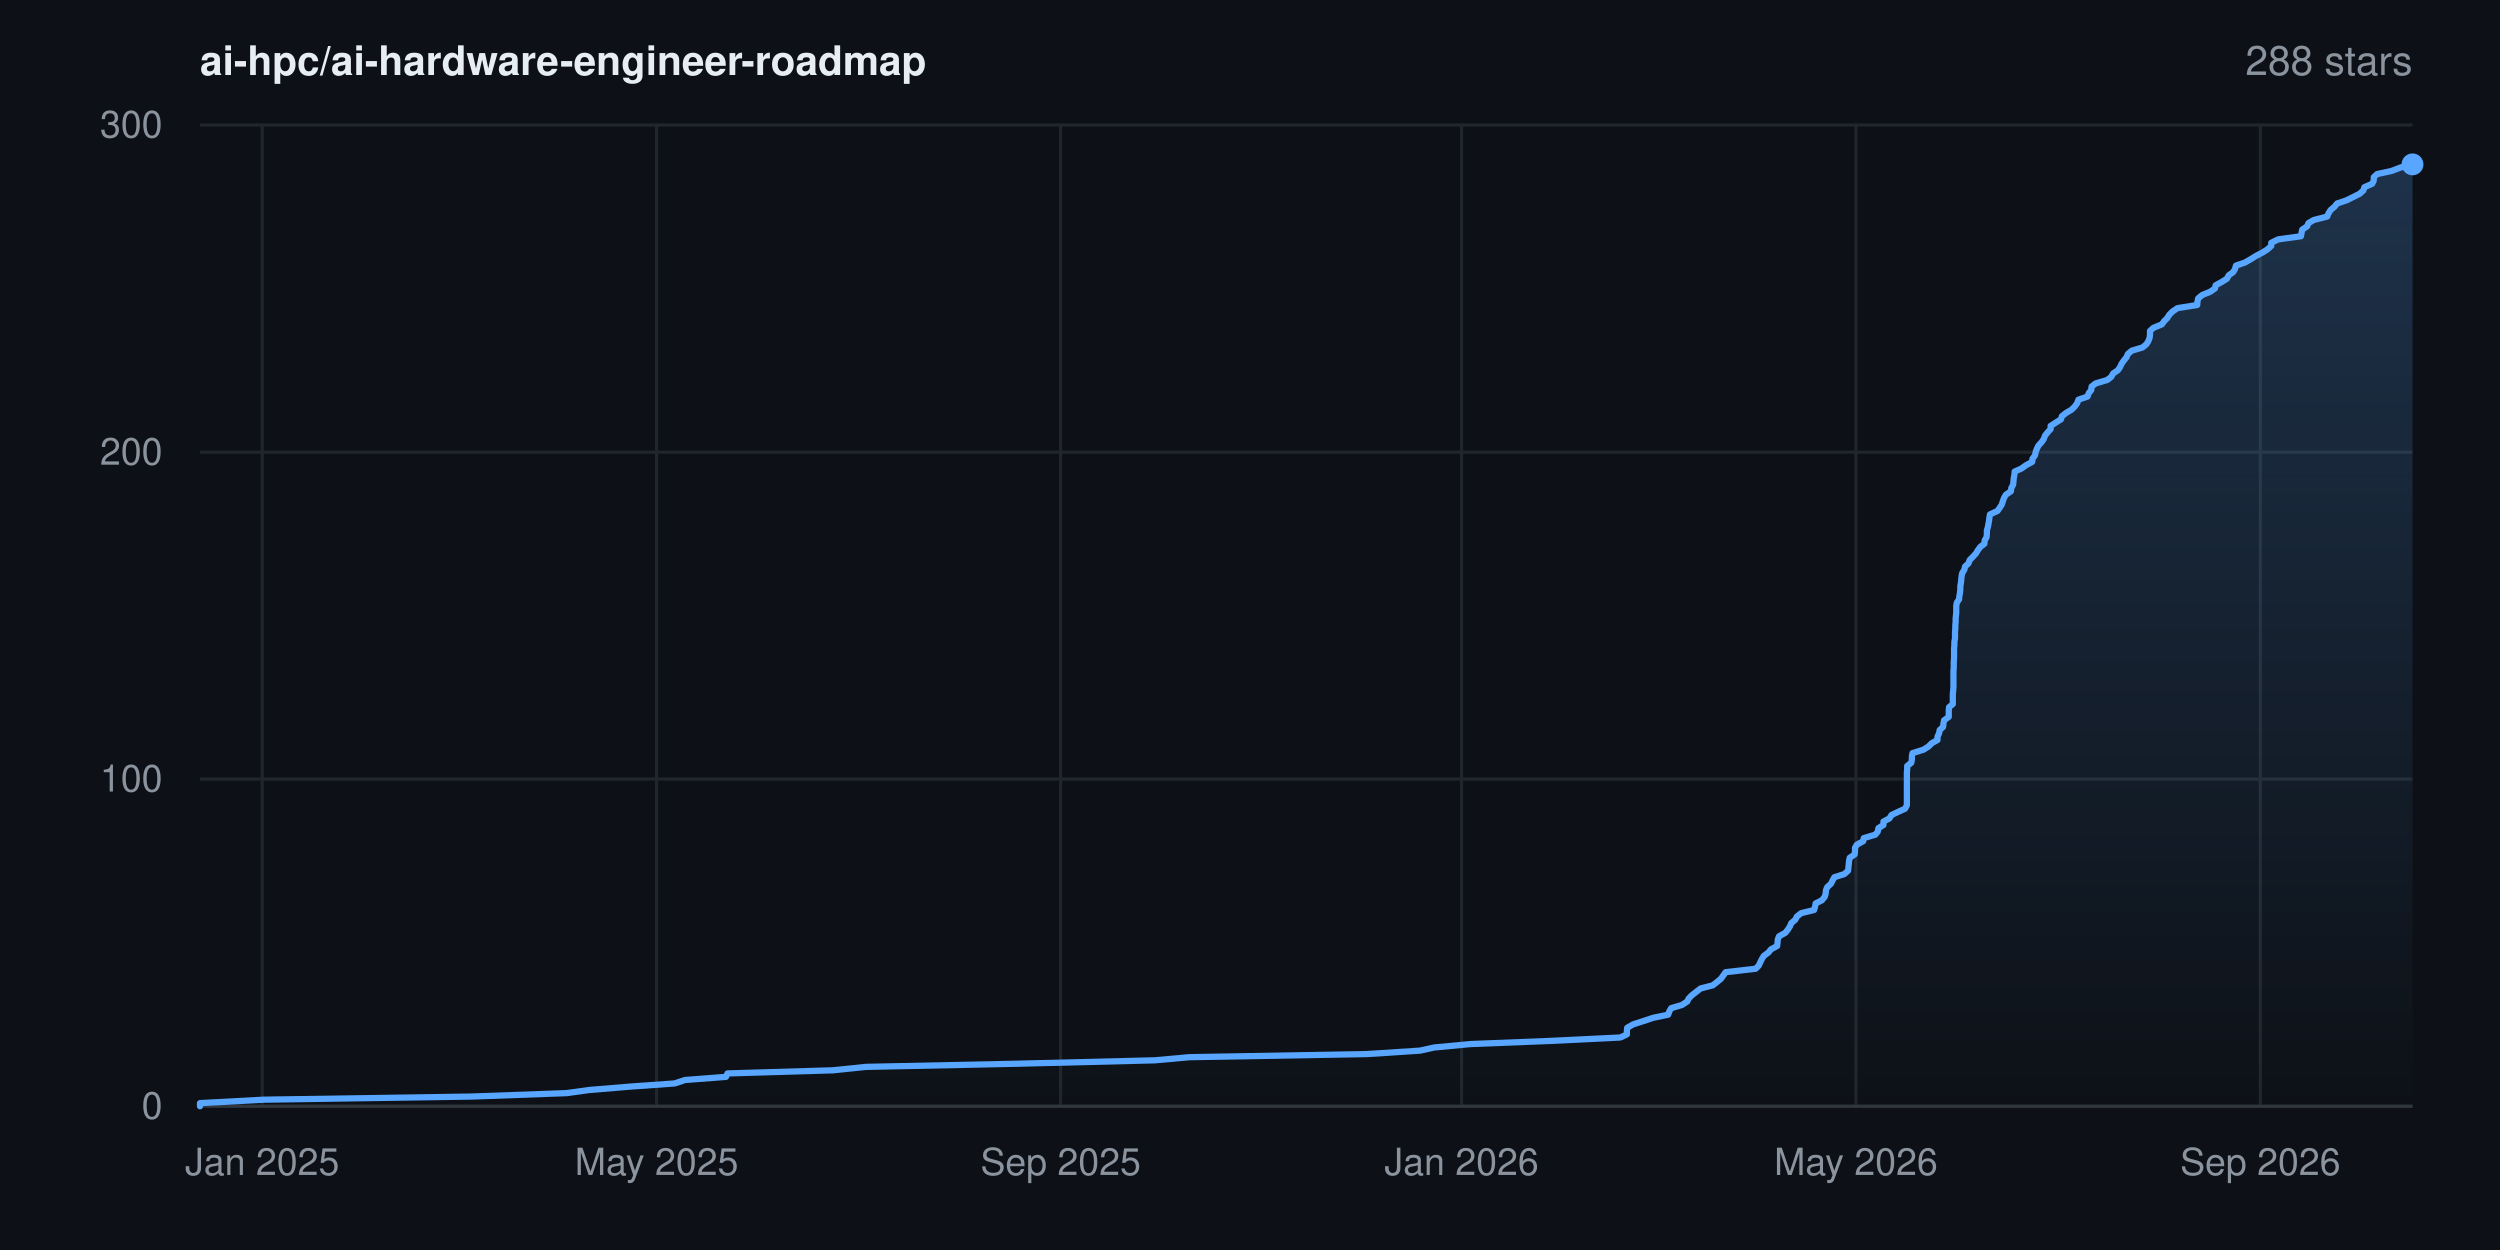
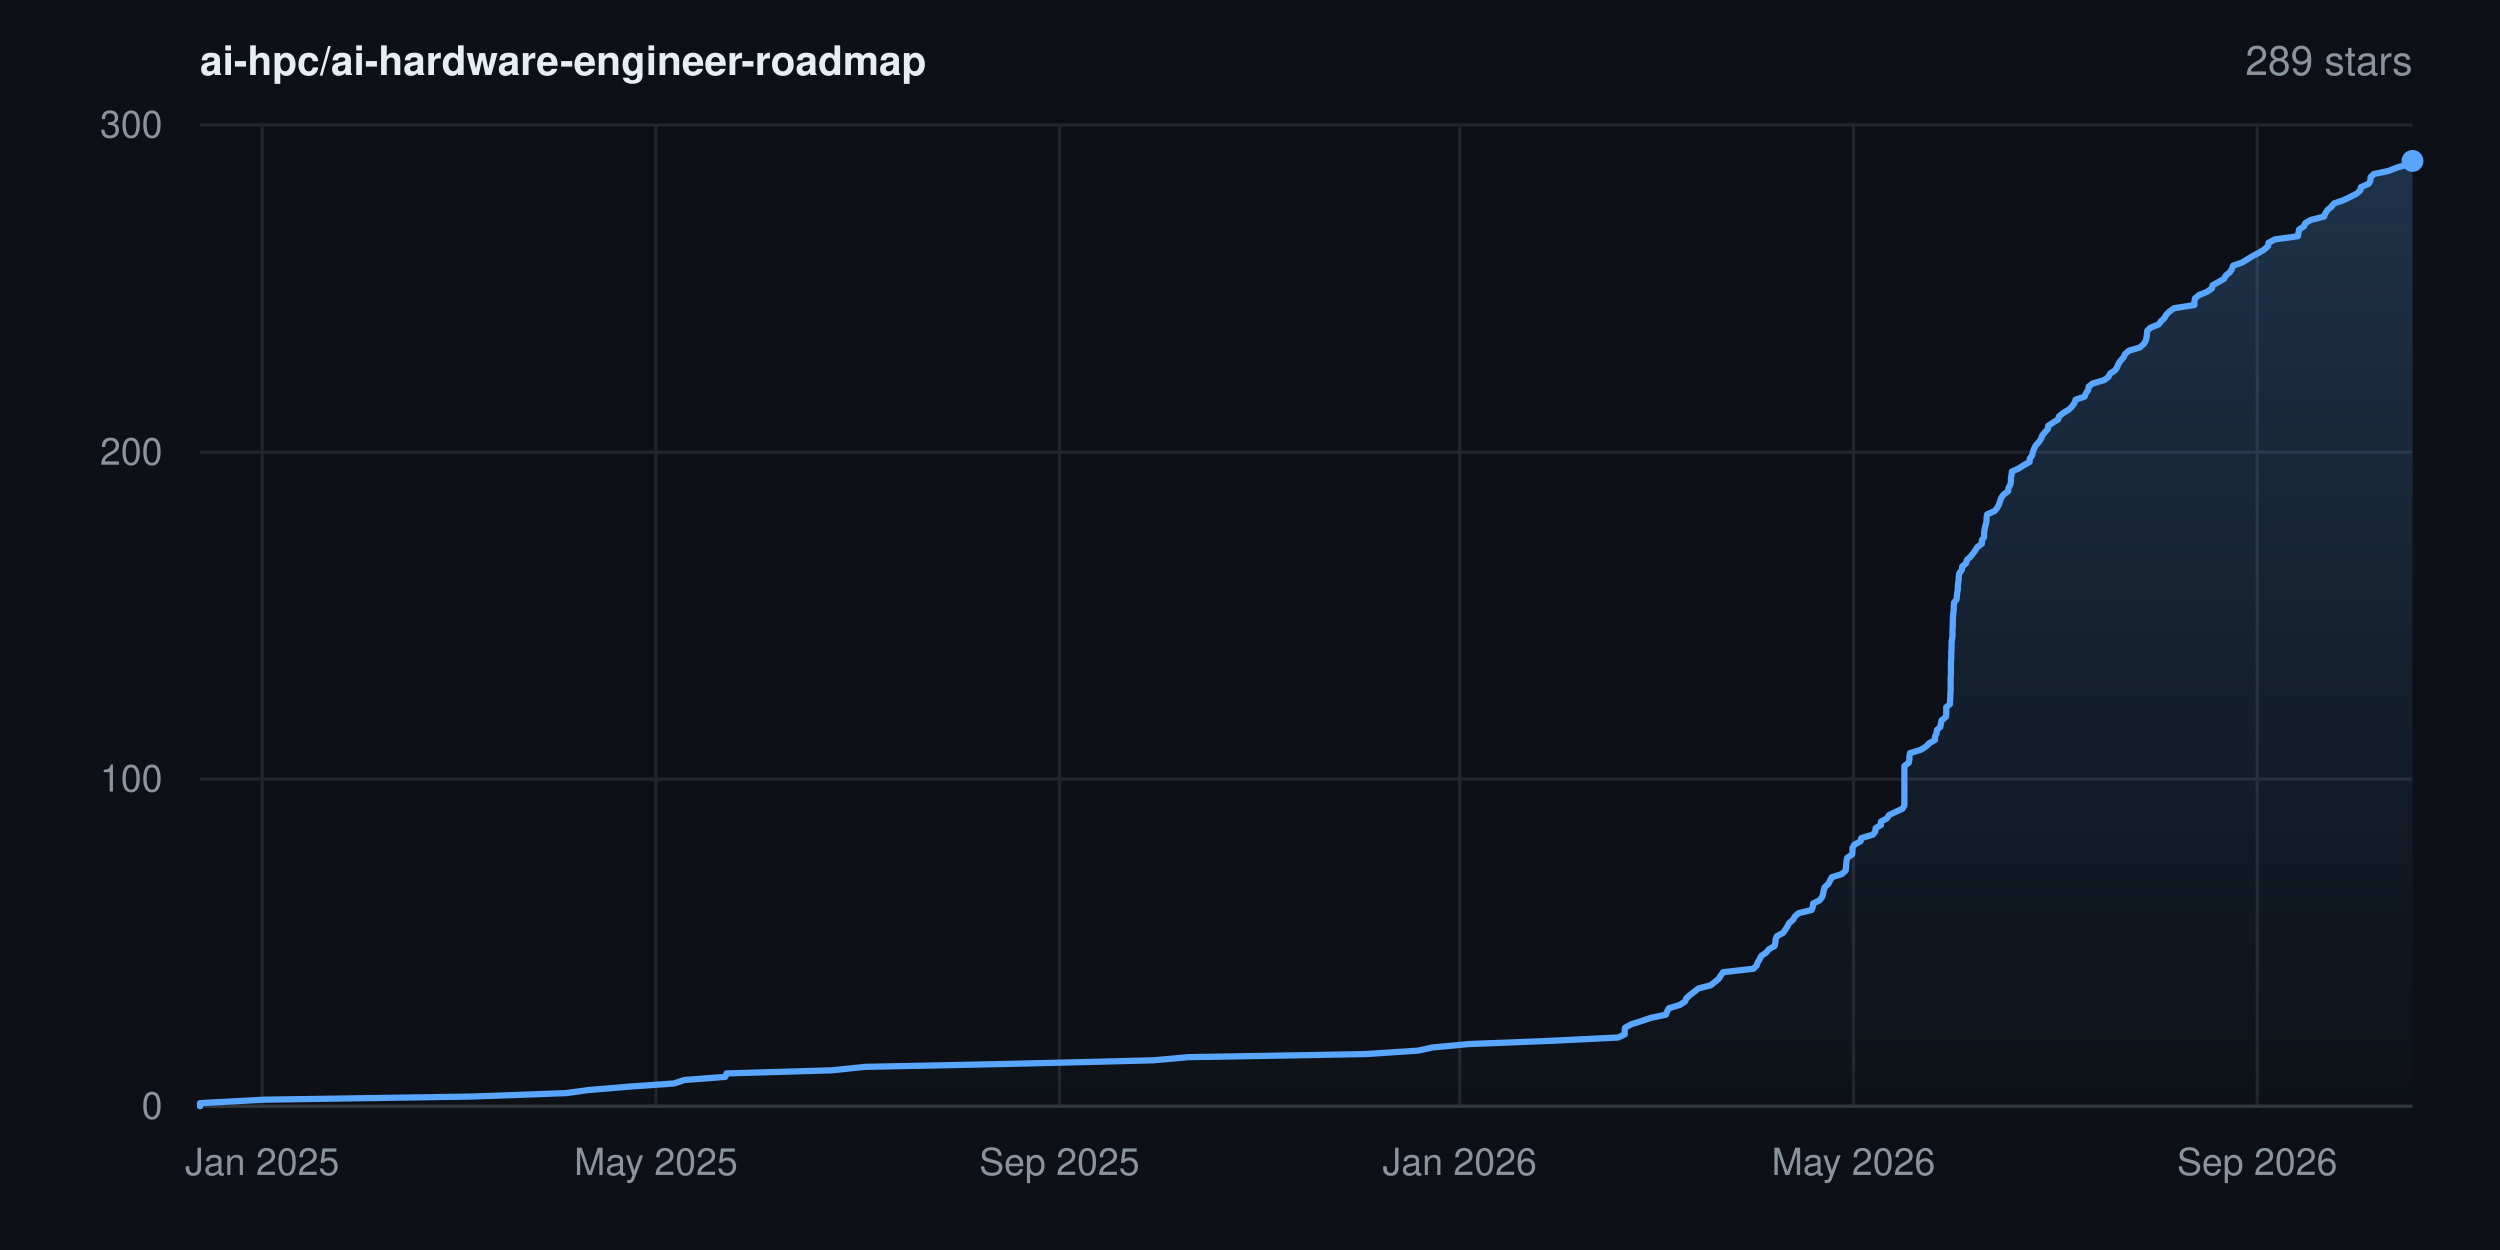
- <svg xmlns="http://www.w3.org/2000/svg" width="800" height="400" viewBox="0 0 800 400" font-family="-apple-system,BlinkMacSystemFont,'Segoe UI',Helvetica,Arial,sans-serif" role="img" aria-label="Star history for ai-hpc/ai-hardware-engineer-roadmap: 288 stars">
+ <svg xmlns="http://www.w3.org/2000/svg" width="800" height="400" viewBox="0 0 800 400" font-family="-apple-system,BlinkMacSystemFont,'Segoe UI',Helvetica,Arial,sans-serif" role="img" aria-label="Star history for ai-hpc/ai-hardware-engineer-roadmap: 289 stars">
  <rect width="800" height="400" fill="#0d1117" />
  <defs>
    <linearGradient id="area" x1="0" y1="0" x2="0" y2="1">
      <stop offset="0%" stop-color="#58a6ff" stop-opacity="0.22" />
      <stop offset="100%" stop-color="#58a6ff" stop-opacity="0" />
    </linearGradient>
  </defs>
  <line x1="64" y1="354.0" x2="772" y2="354.0" stroke="#21262d" stroke-width="1" />
  <text x="52" y="358.0" text-anchor="end" font-size="12" fill="#8b949e">0</text>
  <line x1="64" y1="249.3" x2="772" y2="249.3" stroke="#21262d" stroke-width="1" />
  <text x="52" y="253.3" text-anchor="end" font-size="12" fill="#8b949e">100</text>
  <line x1="64" y1="144.7" x2="772" y2="144.7" stroke="#21262d" stroke-width="1" />
  <text x="52" y="148.7" text-anchor="end" font-size="12" fill="#8b949e">200</text>
  <line x1="64" y1="40.0" x2="772" y2="40.0" stroke="#21262d" stroke-width="1" />
  <text x="52" y="44.0" text-anchor="end" font-size="12" fill="#8b949e">300</text>
  <line x1="83.9" y1="40" x2="83.9" y2="354" stroke="#21262d" stroke-width="1" />
  <text x="83.9" y="376" text-anchor="middle" font-size="12" fill="#8b949e">Jan 2025</text>
-   <line x1="210.1" y1="40" x2="210.1" y2="354" stroke="#21262d" stroke-width="1" />
-   <text x="210.1" y="376" text-anchor="middle" font-size="12" fill="#8b949e">May 2025</text>
-   <line x1="339.4" y1="40" x2="339.4" y2="354" stroke="#21262d" stroke-width="1" />
-   <text x="339.4" y="376" text-anchor="middle" font-size="12" fill="#8b949e">Sep 2025</text>
-   <line x1="467.7" y1="40" x2="467.7" y2="354" stroke="#21262d" stroke-width="1" />
-   <text x="467.7" y="376" text-anchor="middle" font-size="12" fill="#8b949e">Jan 2026</text>
-   <line x1="593.9" y1="40" x2="593.9" y2="354" stroke="#21262d" stroke-width="1" />
-   <text x="593.9" y="376" text-anchor="middle" font-size="12" fill="#8b949e">May 2026</text>
-   <line x1="723.3" y1="40" x2="723.3" y2="354" stroke="#21262d" stroke-width="1" />
-   <text x="723.3" y="376" text-anchor="middle" font-size="12" fill="#8b949e">Sep 2026</text>
+   <line x1="209.9" y1="40" x2="209.9" y2="354" stroke="#21262d" stroke-width="1" />
+   <text x="209.9" y="376" text-anchor="middle" font-size="12" fill="#8b949e">May 2025</text>
+   <line x1="339.0" y1="40" x2="339.0" y2="354" stroke="#21262d" stroke-width="1" />
+   <text x="339.0" y="376" text-anchor="middle" font-size="12" fill="#8b949e">Sep 2025</text>
+   <line x1="467.1" y1="40" x2="467.1" y2="354" stroke="#21262d" stroke-width="1" />
+   <text x="467.1" y="376" text-anchor="middle" font-size="12" fill="#8b949e">Jan 2026</text>
+   <line x1="593.1" y1="40" x2="593.1" y2="354" stroke="#21262d" stroke-width="1" />
+   <text x="593.1" y="376" text-anchor="middle" font-size="12" fill="#8b949e">May 2026</text>
+   <line x1="722.3" y1="40" x2="722.3" y2="354" stroke="#21262d" stroke-width="1" />
+   <text x="722.3" y="376" text-anchor="middle" font-size="12" fill="#8b949e">Sep 2026</text>
  <line x1="64" y1="354" x2="772" y2="354" stroke="#30363d" stroke-width="1" />
-   <polygon points="64.0,354.0 64.0,354.0 64.0,353.0 84.4,351.9 150.8,350.9 181.3,349.8 188.5,348.8 201.8,347.7 215.9,346.7 219.2,345.6 232.3,344.6 232.8,343.5 266.5,342.5 277.1,341.4 325.1,340.4 369.5,339.3 380.6,338.3 437.4,337.3 454.4,336.2 458.9,335.2 470.5,334.1 495.9,333.1 518.5,332.0 520.6,331.0 520.6,329.9 520.7,328.9 522.6,327.8 525.7,326.8 529.0,325.7 533.8,324.7 534.2,323.6 534.8,322.6 538.2,321.6 539.9,320.5 540.4,319.5 541.5,318.4 542.8,317.4 544.2,316.3 548.1,315.3 549.5,314.2 550.7,313.2 551.5,312.1 552.2,311.1 561.8,310.0 562.8,309.0 563.3,307.9 563.8,306.9 564.4,305.9 565.9,304.8 566.7,303.8 568.7,302.7 568.8,301.7 568.9,300.6 569.3,299.6 571.3,298.5 572.1,297.5 572.8,296.4 573.2,295.4 574.5,294.3 575.0,293.3 576.4,292.2 580.5,291.2 580.8,290.2 581.0,289.1 583.0,288.1 583.9,287.0 584.2,286.0 584.3,284.9 584.7,283.9 585.9,282.8 586.4,281.8 587.0,280.7 590.2,279.7 591.4,278.6 591.5,277.6 591.6,276.5 591.7,275.5 591.9,274.5 593.5,273.4 593.6,272.4 593.6,271.3 594.2,270.3 596.2,269.2 596.4,268.2 600.1,267.1 600.9,266.1 601.1,265.0 602.7,264.0 602.7,262.9 604.6,261.9 605.3,260.8 607.4,259.8 609.6,258.8 610.2,257.7 610.2,256.7 610.2,255.6 610.2,254.6 610.2,253.5 610.2,252.5 610.2,251.4 610.2,250.4 610.2,249.3 610.2,248.3 610.2,247.2 610.3,246.2 610.3,245.1 611.6,244.1 611.8,243.1 611.8,242.0 612.0,241.0 615.5,239.9 617.1,238.9 618.2,237.8 620.0,236.8 620.0,235.7 620.5,234.7 620.7,233.6 621.8,232.6 621.9,231.5 622.1,230.5 623.6,229.4 623.6,228.4 623.6,227.4 623.7,226.3 624.9,225.3 624.9,224.2 624.9,223.2 624.9,222.1 625.0,221.1 625.1,220.0 625.1,219.0 625.1,217.9 625.1,216.9 625.1,215.8 625.1,214.8 625.2,213.7 625.2,212.7 625.2,211.7 625.3,210.6 625.3,209.6 625.3,208.5 625.3,207.5 625.4,206.4 625.4,205.4 625.6,204.3 625.6,203.3 625.6,202.2 625.7,201.2 625.7,200.1 625.8,199.1 625.8,198.0 625.9,197.0 626.0,196.0 626.0,194.9 626.0,193.9 626.2,192.8 626.9,191.8 627.0,190.7 627.2,189.7 627.3,188.6 627.3,187.6 627.5,186.5 627.6,185.5 627.7,184.4 627.9,183.4 628.6,182.3 628.8,181.3 629.9,180.3 630.3,179.2 631.3,178.2 632.3,177.1 632.9,176.1 633.7,175.0 635.0,174.0 635.1,172.9 635.7,171.9 635.8,170.8 635.8,169.8 636.1,168.7 636.3,167.7 636.5,166.6 636.6,165.6 636.8,164.6 639.2,163.5 639.9,162.5 640.6,161.4 640.9,160.4 641.3,159.3 641.9,158.3 643.5,157.2 643.6,156.2 644.2,155.1 644.3,154.1 644.4,153.0 644.6,152.0 644.7,150.9 646.9,149.9 648.3,148.9 650.3,147.8 650.4,146.8 651.2,145.7 651.4,144.7 651.8,143.6 652.3,142.6 653.3,141.5 654.0,140.5 654.4,139.4 655.2,138.4 656.2,137.3 656.2,136.3 657.9,135.2 659.5,134.2 659.8,133.2 661.2,132.1 662.9,131.1 664.0,130.0 664.7,129.0 665.1,127.9 668.0,126.9 668.4,125.8 669.2,124.8 669.3,123.7 670.6,122.7 674.3,121.6 675.6,120.6 676.2,119.5 677.7,118.5 678.4,117.5 678.9,116.4 679.6,115.4 680.5,114.3 680.9,113.3 682.2,112.2 685.6,111.2 686.9,110.1 687.5,109.1 687.9,108.0 688.0,107.0 688.0,105.9 689.1,104.9 691.8,103.8 692.5,102.8 693.5,101.8 694.2,100.7 695.2,99.7 696.8,98.6 703.1,97.6 703.2,96.5 703.4,95.5 704.7,94.4 707.2,93.4 708.8,92.3 709.0,91.3 711.0,90.2 712.6,89.2 713.2,88.1 714.6,87.1 715.2,86.1 715.5,85.0 718.4,84.0 720.3,82.9 721.9,81.9 724.0,80.8 725.6,79.8 726.8,78.7 726.8,77.7 729.0,76.6 736.3,75.6 736.5,74.5 736.7,73.5 738.3,72.4 738.7,71.4 740.4,70.4 744.7,69.3 745.1,68.3 745.8,67.2 747.0,66.2 747.9,65.1 750.9,64.1 753.1,63.0 755.1,62.0 756.3,60.9 756.6,59.9 759.1,58.8 759.6,57.8 759.6,56.7 760.7,55.7 765.3,54.7 768.2,53.6 771.7,52.6 772.0,52.6 772.0,354.0" fill="url(#area)" />
-   <polyline points="64.0,354.0 64.0,353.0 84.4,351.9 150.8,350.9 181.3,349.8 188.5,348.8 201.8,347.7 215.9,346.7 219.2,345.6 232.3,344.6 232.8,343.5 266.5,342.5 277.1,341.4 325.1,340.4 369.5,339.3 380.6,338.3 437.4,337.3 454.4,336.2 458.9,335.2 470.5,334.1 495.9,333.1 518.5,332.0 520.6,331.0 520.6,329.9 520.7,328.9 522.6,327.8 525.7,326.8 529.0,325.7 533.8,324.7 534.2,323.6 534.8,322.6 538.2,321.6 539.9,320.5 540.4,319.5 541.5,318.4 542.8,317.4 544.2,316.3 548.1,315.3 549.5,314.2 550.7,313.2 551.5,312.1 552.2,311.1 561.8,310.0 562.8,309.0 563.3,307.9 563.8,306.9 564.4,305.9 565.9,304.8 566.7,303.8 568.7,302.7 568.8,301.7 568.9,300.6 569.3,299.6 571.3,298.5 572.1,297.5 572.8,296.4 573.2,295.4 574.5,294.3 575.0,293.3 576.4,292.2 580.5,291.2 580.8,290.2 581.0,289.1 583.0,288.1 583.9,287.0 584.2,286.0 584.3,284.9 584.7,283.9 585.9,282.8 586.4,281.8 587.0,280.7 590.2,279.7 591.4,278.6 591.5,277.6 591.6,276.5 591.7,275.5 591.9,274.5 593.5,273.4 593.6,272.4 593.6,271.3 594.2,270.3 596.2,269.2 596.4,268.2 600.1,267.1 600.9,266.1 601.1,265.0 602.7,264.0 602.7,262.9 604.6,261.9 605.3,260.8 607.4,259.8 609.6,258.8 610.2,257.7 610.2,256.7 610.2,255.6 610.2,254.6 610.2,253.5 610.2,252.5 610.2,251.4 610.2,250.4 610.2,249.3 610.2,248.3 610.2,247.2 610.3,246.2 610.3,245.1 611.6,244.1 611.8,243.1 611.8,242.0 612.0,241.0 615.5,239.9 617.1,238.9 618.2,237.8 620.0,236.8 620.0,235.7 620.5,234.7 620.7,233.6 621.8,232.6 621.9,231.5 622.1,230.5 623.6,229.4 623.6,228.4 623.6,227.4 623.7,226.3 624.9,225.3 624.9,224.2 624.9,223.2 624.9,222.1 625.0,221.1 625.1,220.0 625.1,219.0 625.1,217.9 625.1,216.9 625.1,215.8 625.1,214.8 625.2,213.7 625.2,212.7 625.2,211.7 625.3,210.6 625.3,209.6 625.3,208.5 625.3,207.5 625.4,206.4 625.4,205.4 625.6,204.3 625.6,203.3 625.6,202.2 625.7,201.2 625.7,200.1 625.8,199.1 625.8,198.0 625.9,197.0 626.0,196.0 626.0,194.9 626.0,193.9 626.2,192.8 626.9,191.8 627.0,190.7 627.2,189.7 627.3,188.6 627.3,187.6 627.5,186.5 627.6,185.5 627.7,184.4 627.9,183.4 628.6,182.3 628.8,181.3 629.9,180.3 630.3,179.2 631.3,178.2 632.3,177.1 632.9,176.1 633.7,175.0 635.0,174.0 635.1,172.9 635.7,171.9 635.8,170.8 635.8,169.8 636.1,168.7 636.3,167.7 636.5,166.6 636.6,165.6 636.8,164.6 639.2,163.5 639.9,162.5 640.6,161.4 640.9,160.4 641.3,159.3 641.9,158.3 643.5,157.2 643.6,156.2 644.2,155.1 644.3,154.1 644.4,153.0 644.6,152.0 644.7,150.9 646.9,149.9 648.3,148.9 650.3,147.8 650.4,146.8 651.2,145.7 651.4,144.7 651.8,143.6 652.3,142.6 653.3,141.5 654.0,140.5 654.4,139.4 655.2,138.4 656.2,137.3 656.2,136.3 657.9,135.2 659.5,134.2 659.8,133.2 661.2,132.1 662.9,131.1 664.0,130.0 664.7,129.0 665.1,127.9 668.0,126.9 668.4,125.8 669.2,124.8 669.3,123.7 670.6,122.7 674.3,121.6 675.6,120.6 676.2,119.5 677.7,118.5 678.4,117.5 678.9,116.4 679.6,115.4 680.5,114.3 680.9,113.3 682.2,112.2 685.6,111.2 686.9,110.1 687.5,109.1 687.9,108.0 688.0,107.0 688.0,105.9 689.1,104.9 691.8,103.8 692.5,102.8 693.5,101.8 694.2,100.7 695.2,99.7 696.8,98.6 703.1,97.6 703.2,96.5 703.4,95.5 704.7,94.4 707.2,93.4 708.8,92.3 709.0,91.3 711.0,90.2 712.6,89.2 713.2,88.1 714.6,87.1 715.2,86.1 715.5,85.0 718.4,84.0 720.3,82.9 721.9,81.9 724.0,80.8 725.6,79.8 726.8,78.7 726.8,77.7 729.0,76.6 736.3,75.6 736.5,74.5 736.7,73.5 738.3,72.4 738.7,71.4 740.4,70.4 744.7,69.3 745.1,68.3 745.8,67.2 747.0,66.2 747.9,65.1 750.9,64.1 753.1,63.0 755.1,62.0 756.3,60.9 756.6,59.9 759.1,58.8 759.6,57.8 759.6,56.7 760.7,55.7 765.3,54.7 768.2,53.6 771.7,52.6 772.0,52.6" fill="none" stroke="#58a6ff" stroke-width="2" stroke-linejoin="round" stroke-linecap="round" />
-   <circle cx="772.0" cy="52.6" r="3.5" fill="#58a6ff" />
+   <polygon points="64.0,354.0 64.0,354.0 64.0,353.0 84.4,351.9 150.7,350.9 181.1,349.8 188.3,348.8 201.6,347.7 215.7,346.7 219.0,345.6 232.1,344.6 232.5,343.5 266.2,342.5 276.7,341.4 324.7,340.4 369.0,339.3 380.2,338.3 436.8,337.3 453.8,336.2 458.3,335.2 469.9,334.1 495.3,333.1 517.8,332.0 519.9,331.0 519.9,329.9 520.0,328.9 521.9,327.8 525.1,326.8 528.3,325.7 533.1,324.7 533.5,323.6 534.1,322.6 537.5,321.6 539.2,320.5 539.6,319.5 540.8,318.4 542.1,317.4 543.5,316.3 547.4,315.3 548.8,314.2 550.0,313.2 550.7,312.1 551.4,311.1 561.1,310.0 562.1,309.0 562.5,307.9 563.1,306.9 563.6,305.9 565.2,304.8 566.0,303.8 567.9,302.7 568.1,301.7 568.2,300.6 568.6,299.6 570.6,298.5 571.3,297.5 572.0,296.4 572.5,295.4 573.8,294.3 574.3,293.3 575.6,292.2 579.7,291.2 580.1,290.2 580.2,289.1 582.3,288.1 583.1,287.0 583.4,286.0 583.6,284.9 583.9,283.9 585.1,282.8 585.6,281.8 586.2,280.7 589.4,279.7 590.6,278.6 590.7,277.6 590.8,276.5 590.9,275.5 591.1,274.5 592.7,273.4 592.8,272.4 592.8,271.3 593.4,270.3 595.4,269.2 595.6,268.2 599.3,267.1 600.1,266.1 600.2,265.0 601.9,264.0 601.9,262.9 603.8,261.9 604.5,260.8 606.6,259.8 608.8,258.8 609.4,257.7 609.4,256.7 609.4,255.6 609.4,254.6 609.4,253.5 609.4,252.5 609.4,251.4 609.4,250.4 609.4,249.3 609.4,248.3 609.4,247.2 609.4,246.2 609.4,245.1 610.8,244.1 611.0,243.1 611.0,242.0 611.2,241.0 614.7,239.9 616.3,238.9 617.4,237.8 619.2,236.8 619.2,235.7 619.7,234.7 619.8,233.6 620.9,232.6 621.1,231.5 621.3,230.5 622.7,229.4 622.8,228.4 622.8,227.4 622.8,226.3 624.0,225.3 624.0,224.2 624.1,223.2 624.1,222.1 624.2,221.1 624.2,220.0 624.2,219.0 624.2,217.9 624.2,216.9 624.3,215.8 624.3,214.8 624.3,213.7 624.3,212.7 624.3,211.7 624.4,210.6 624.4,209.6 624.4,208.5 624.5,207.5 624.5,206.4 624.5,205.4 624.7,204.3 624.8,203.3 624.8,202.2 624.8,201.2 624.9,200.1 624.9,199.1 624.9,198.0 625.0,197.0 625.1,196.0 625.2,194.9 625.2,193.9 625.3,192.8 626.1,191.8 626.2,190.7 626.3,189.7 626.5,188.6 626.5,187.6 626.6,186.5 626.8,185.5 626.8,184.4 627.0,183.4 627.8,182.3 627.9,181.3 629.1,180.3 629.4,179.2 630.5,178.2 631.4,177.1 632.1,176.1 632.8,175.0 634.2,174.0 634.2,172.9 634.9,171.9 634.9,170.8 635.0,169.8 635.2,168.7 635.5,167.7 635.7,166.6 635.7,165.6 635.9,164.6 638.3,163.5 639.1,162.5 639.7,161.4 640.0,160.4 640.4,159.3 641.1,158.3 642.6,157.2 642.7,156.2 643.3,155.1 643.5,154.1 643.5,153.0 643.7,152.0 643.8,150.9 646.0,149.9 647.5,148.9 649.5,147.8 649.5,146.8 650.3,145.7 650.5,144.7 650.9,143.6 651.4,142.6 652.4,141.5 653.1,140.5 653.5,139.4 654.3,138.4 655.3,137.3 655.4,136.3 657.0,135.2 658.6,134.2 658.9,133.2 660.3,132.1 662.0,131.1 663.1,130.0 663.8,129.0 664.2,127.9 667.1,126.9 667.5,125.8 668.2,124.8 668.4,123.7 669.7,122.7 673.4,121.6 674.7,120.6 675.3,119.5 676.8,118.5 677.5,117.5 677.9,116.4 678.6,115.4 679.6,114.3 680.0,113.3 681.3,112.2 684.7,111.2 686.0,110.1 686.6,109.1 686.9,108.0 687.0,107.0 687.1,105.9 688.1,104.9 690.8,103.8 691.5,102.8 692.6,101.8 693.2,100.7 694.2,99.7 695.8,98.6 702.2,97.6 702.2,96.5 702.4,95.5 703.7,94.4 706.2,93.4 707.8,92.3 708.0,91.3 710.0,90.2 711.7,89.2 712.3,88.1 713.6,87.1 714.2,86.1 714.6,85.0 717.5,84.0 719.3,82.9 720.9,81.9 723.0,80.8 724.6,79.8 725.8,78.7 725.9,77.7 728.0,76.6 735.3,75.6 735.5,74.5 735.7,73.5 737.3,72.4 737.7,71.4 739.4,70.4 743.7,69.3 744.1,68.3 744.8,67.2 746.0,66.2 746.9,65.1 749.8,64.1 752.1,63.0 754.1,62.0 755.3,60.9 755.5,59.9 758.0,58.8 758.5,57.8 758.6,56.7 759.6,55.7 764.3,54.7 767.1,53.6 770.6,52.6 771.7,51.5 772.0,51.5 772.0,354.0" fill="url(#area)" />
+   <polyline points="64.0,354.0 64.0,353.0 84.4,351.9 150.7,350.9 181.1,349.8 188.3,348.8 201.6,347.7 215.7,346.7 219.0,345.6 232.1,344.6 232.5,343.5 266.2,342.5 276.7,341.4 324.7,340.4 369.0,339.3 380.2,338.3 436.8,337.3 453.8,336.2 458.3,335.2 469.9,334.1 495.3,333.1 517.8,332.0 519.9,331.0 519.9,329.9 520.0,328.9 521.9,327.8 525.1,326.8 528.3,325.7 533.1,324.7 533.5,323.6 534.1,322.6 537.5,321.6 539.2,320.5 539.6,319.5 540.8,318.4 542.1,317.4 543.5,316.3 547.4,315.3 548.8,314.2 550.0,313.2 550.7,312.1 551.4,311.1 561.1,310.0 562.1,309.0 562.5,307.9 563.1,306.9 563.6,305.9 565.2,304.8 566.0,303.8 567.9,302.7 568.1,301.7 568.2,300.6 568.6,299.6 570.6,298.5 571.3,297.5 572.0,296.4 572.5,295.4 573.8,294.3 574.3,293.3 575.6,292.2 579.7,291.2 580.1,290.2 580.2,289.1 582.3,288.1 583.1,287.0 583.4,286.0 583.6,284.9 583.9,283.9 585.1,282.8 585.6,281.8 586.2,280.7 589.4,279.7 590.6,278.6 590.7,277.6 590.8,276.5 590.9,275.5 591.1,274.5 592.7,273.4 592.8,272.4 592.8,271.3 593.4,270.3 595.4,269.2 595.6,268.2 599.3,267.1 600.1,266.1 600.2,265.0 601.9,264.0 601.9,262.9 603.8,261.9 604.5,260.8 606.6,259.8 608.8,258.8 609.4,257.7 609.4,256.7 609.4,255.6 609.4,254.6 609.4,253.5 609.4,252.5 609.4,251.4 609.4,250.4 609.4,249.3 609.4,248.3 609.4,247.2 609.4,246.2 609.4,245.1 610.8,244.1 611.0,243.1 611.0,242.0 611.2,241.0 614.7,239.9 616.3,238.9 617.4,237.8 619.2,236.8 619.2,235.7 619.7,234.7 619.8,233.6 620.9,232.6 621.1,231.5 621.3,230.5 622.7,229.4 622.8,228.4 622.8,227.4 622.8,226.3 624.0,225.3 624.0,224.2 624.1,223.2 624.1,222.1 624.2,221.1 624.2,220.0 624.2,219.0 624.2,217.9 624.2,216.9 624.3,215.8 624.3,214.8 624.3,213.7 624.3,212.7 624.3,211.7 624.4,210.6 624.4,209.6 624.4,208.5 624.5,207.5 624.5,206.4 624.5,205.4 624.7,204.3 624.8,203.3 624.8,202.2 624.8,201.2 624.9,200.1 624.9,199.1 624.9,198.0 625.0,197.0 625.1,196.0 625.2,194.9 625.2,193.9 625.3,192.8 626.1,191.8 626.2,190.7 626.3,189.7 626.5,188.6 626.5,187.6 626.6,186.5 626.8,185.5 626.8,184.4 627.0,183.4 627.8,182.3 627.9,181.3 629.1,180.3 629.4,179.2 630.5,178.2 631.4,177.1 632.1,176.1 632.8,175.0 634.2,174.0 634.2,172.9 634.9,171.9 634.9,170.8 635.0,169.8 635.2,168.7 635.5,167.7 635.7,166.6 635.7,165.6 635.9,164.6 638.3,163.5 639.1,162.5 639.7,161.4 640.0,160.4 640.4,159.3 641.1,158.3 642.6,157.2 642.7,156.2 643.3,155.1 643.5,154.1 643.5,153.0 643.7,152.0 643.8,150.9 646.0,149.9 647.5,148.9 649.5,147.8 649.5,146.8 650.3,145.7 650.5,144.7 650.9,143.6 651.4,142.6 652.4,141.5 653.1,140.5 653.5,139.4 654.3,138.4 655.3,137.3 655.4,136.3 657.0,135.2 658.6,134.2 658.9,133.2 660.3,132.1 662.0,131.1 663.1,130.0 663.8,129.0 664.2,127.9 667.1,126.9 667.5,125.8 668.2,124.8 668.4,123.7 669.7,122.7 673.4,121.6 674.7,120.6 675.3,119.5 676.8,118.5 677.5,117.5 677.9,116.4 678.6,115.4 679.6,114.3 680.0,113.3 681.3,112.2 684.7,111.2 686.0,110.1 686.6,109.1 686.9,108.0 687.0,107.0 687.1,105.9 688.1,104.9 690.8,103.8 691.5,102.8 692.6,101.8 693.2,100.7 694.2,99.7 695.8,98.6 702.2,97.6 702.2,96.5 702.4,95.5 703.7,94.4 706.2,93.4 707.8,92.3 708.0,91.3 710.0,90.2 711.7,89.2 712.3,88.1 713.6,87.1 714.2,86.1 714.6,85.0 717.5,84.0 719.3,82.9 720.9,81.9 723.0,80.8 724.6,79.8 725.8,78.7 725.9,77.7 728.0,76.6 735.3,75.6 735.5,74.5 735.7,73.5 737.3,72.4 737.7,71.4 739.4,70.4 743.7,69.3 744.1,68.3 744.8,67.2 746.0,66.2 746.9,65.1 749.8,64.1 752.1,63.0 754.1,62.0 755.3,60.9 755.5,59.9 758.0,58.8 758.5,57.8 758.6,56.7 759.6,55.7 764.3,54.7 767.1,53.6 770.6,52.6 771.7,51.5 772.0,51.5" fill="none" stroke="#58a6ff" stroke-width="2" stroke-linejoin="round" stroke-linecap="round" />
+   <circle cx="772.0" cy="51.5" r="3.5" fill="#58a6ff" />
  <text x="64" y="24" font-size="13" font-weight="600" fill="#e6edf3">ai-hpc/ai-hardware-engineer-roadmap</text>
-   <text x="772" y="24" text-anchor="end" font-size="13" fill="#8b949e">288 stars</text>
+   <text x="772" y="24" text-anchor="end" font-size="13" fill="#8b949e">289 stars</text>
</svg>
